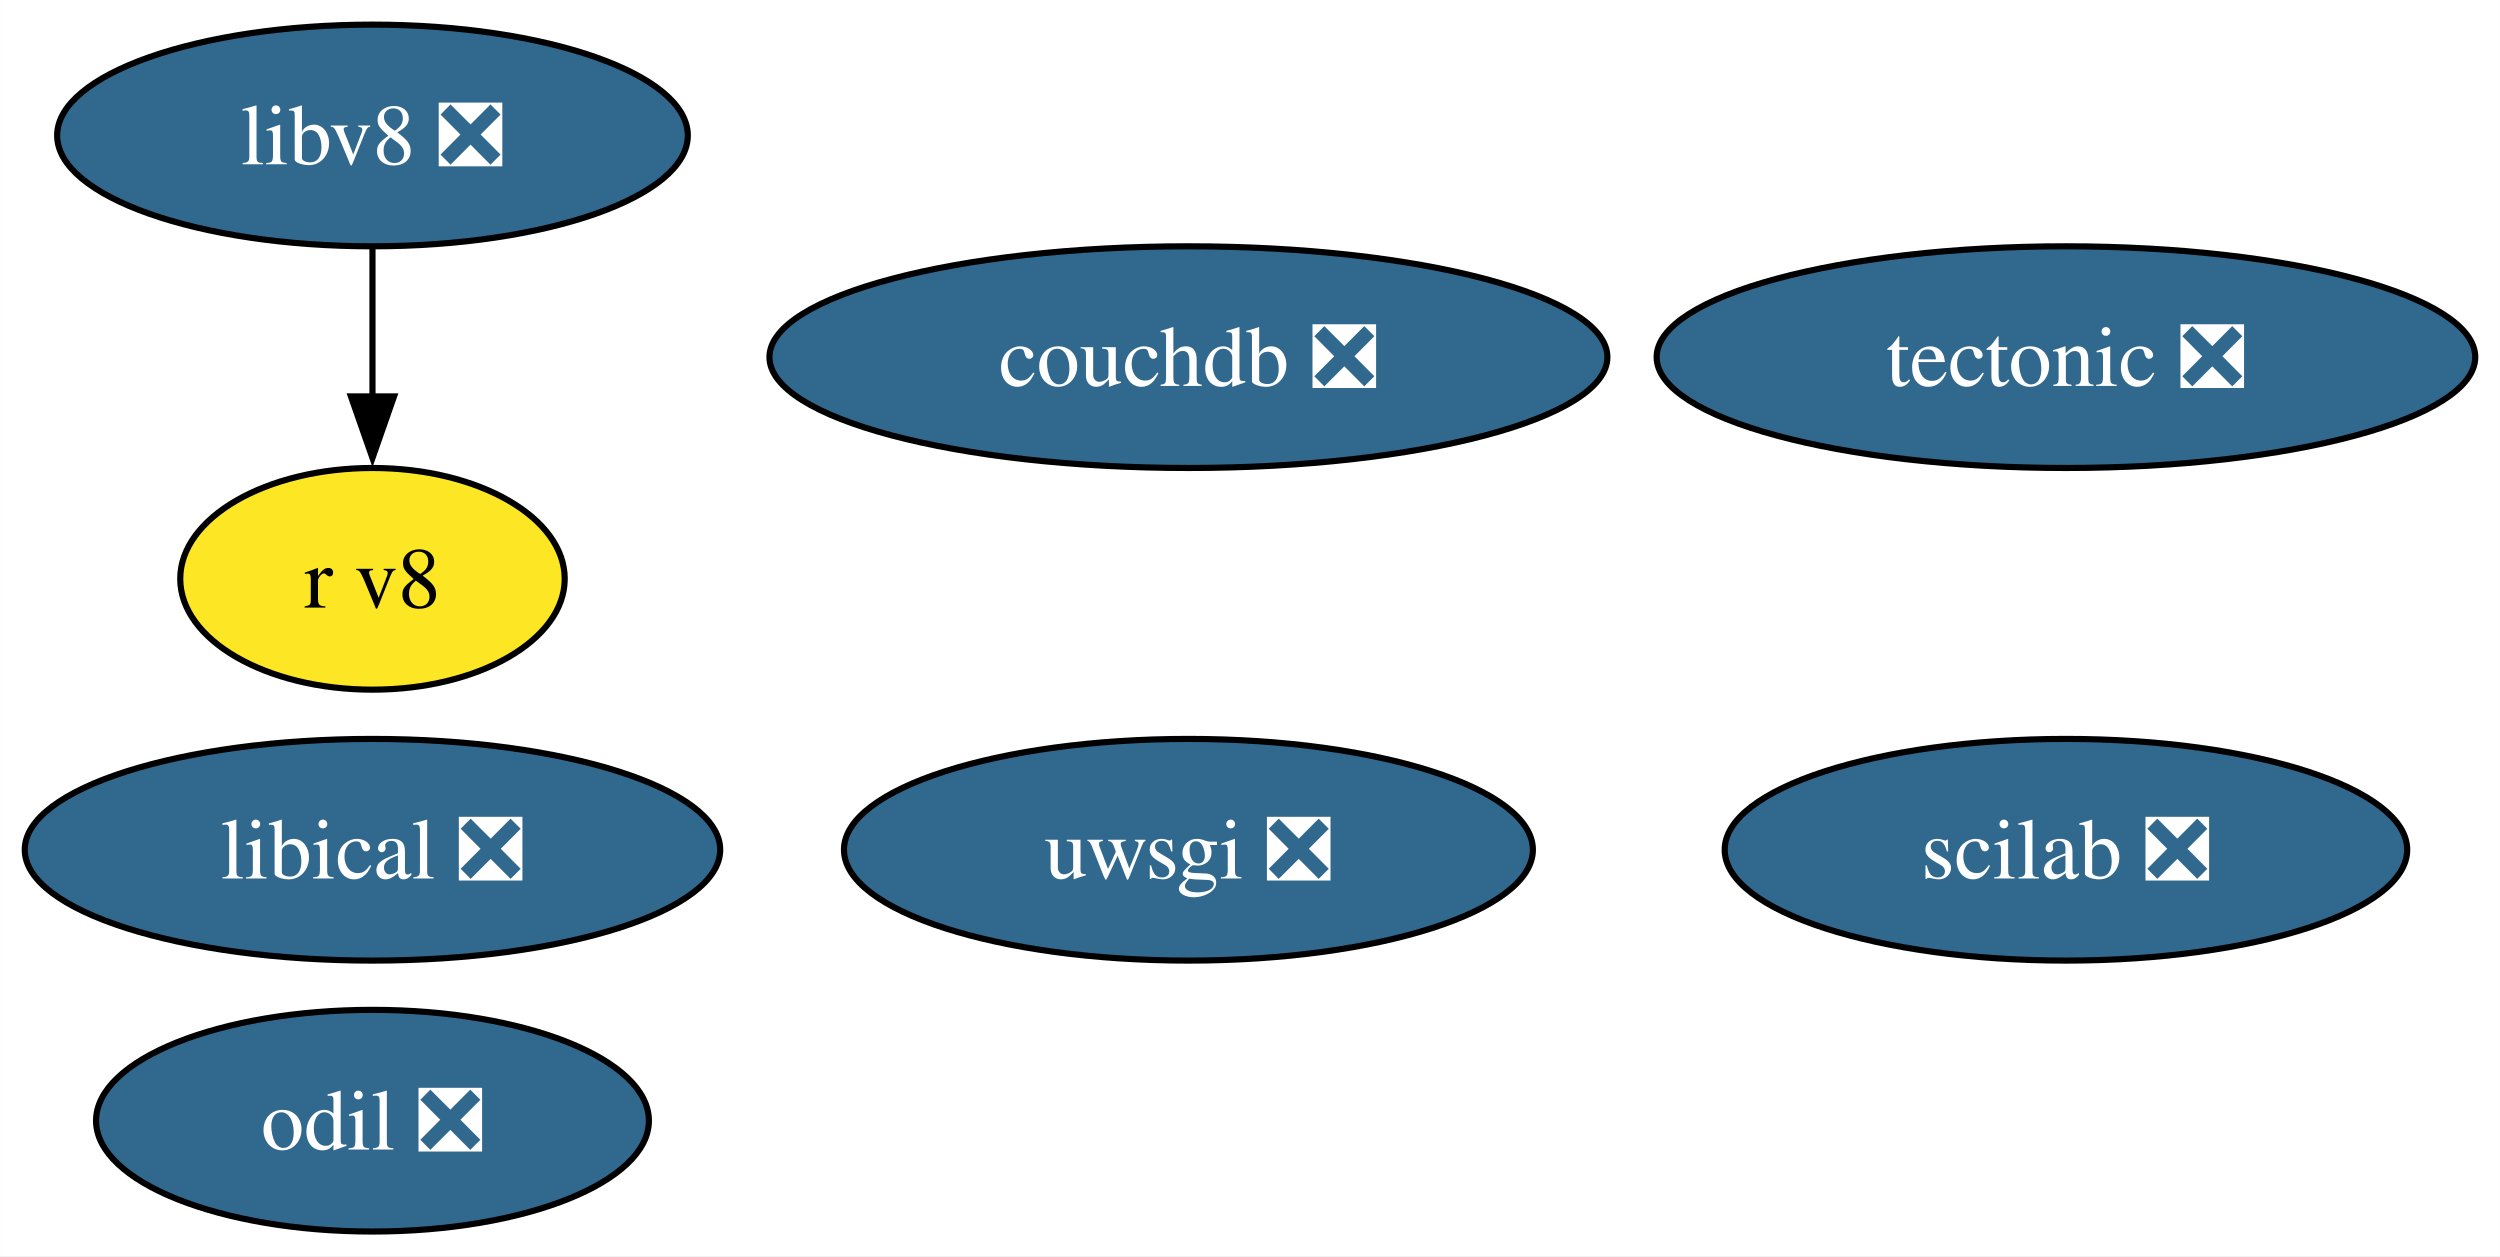
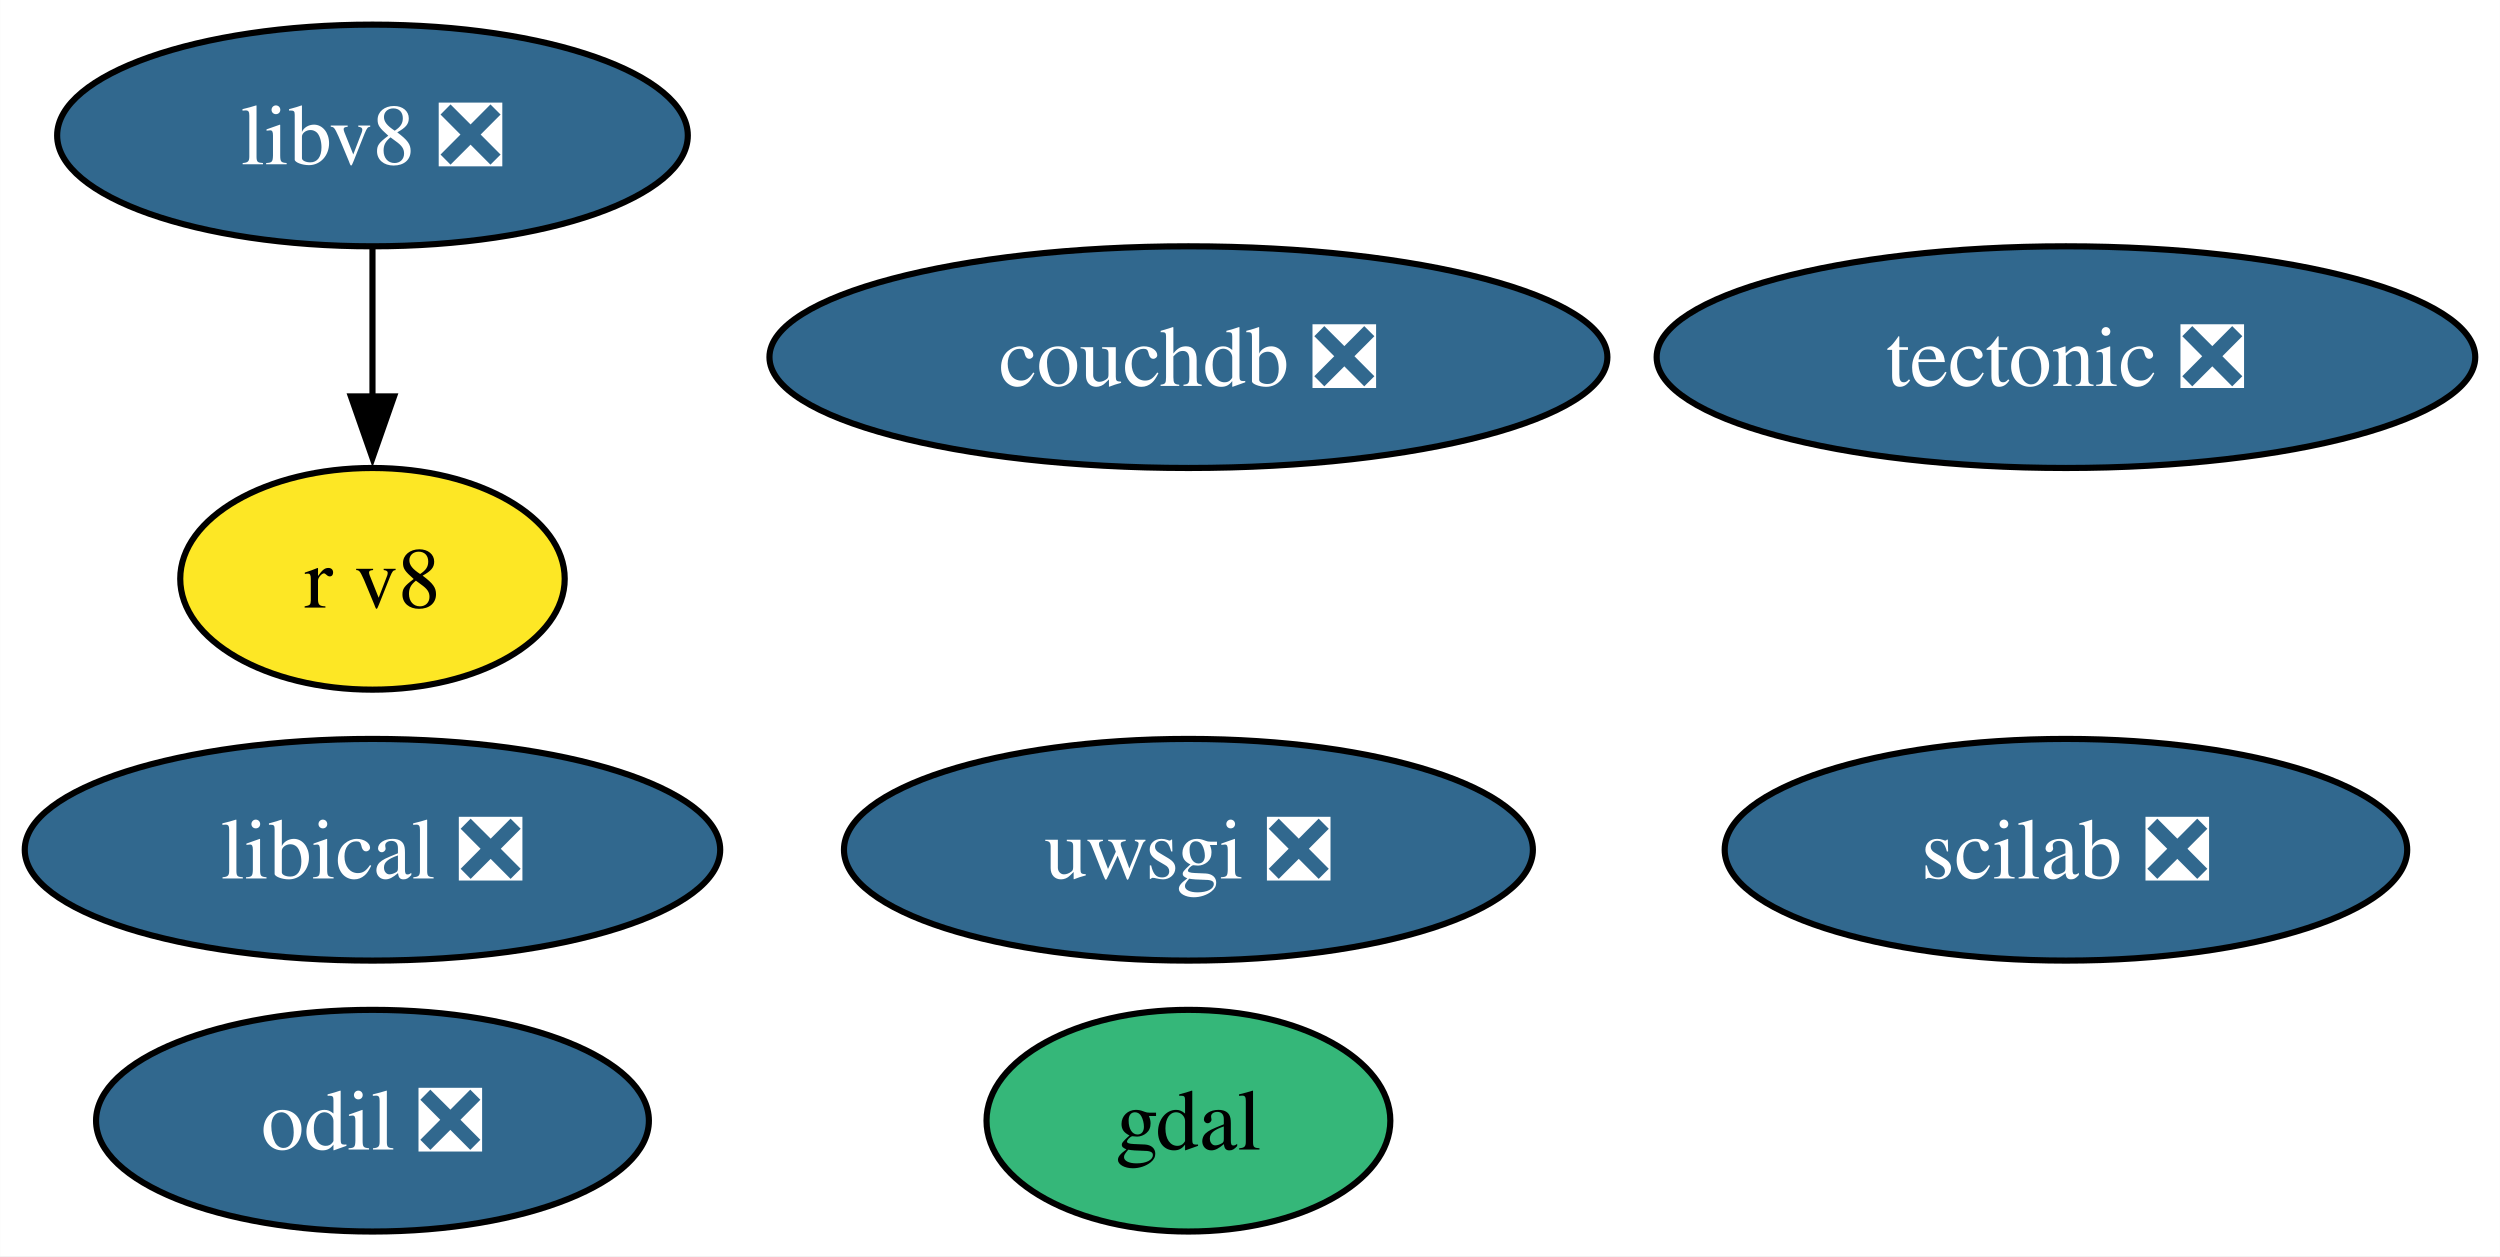
<svg xmlns="http://www.w3.org/2000/svg" xmlns:xlink="http://www.w3.org/1999/xlink" width="406pt" height="204pt" viewBox="0.00 0.00 405.96 204.00">
  <g id="graph0" class="graph" transform="scale(1 1) rotate(0) translate(4 200)">
    <polygon fill="white" stroke="none" points="-4,4 -4,-200 401.96,-200 401.96,4 -4,4" />
    <g id="node1" class="node">
      <g id="a_node1">
+         <a xlink:href="https://github.com/conda-forge/gdal-feedstock" xlink:title="gdal">
+           <ellipse fill="#35b779" stroke="black" cx="188.98" cy="-18" rx="32.79" ry="18" />
+           <text text-anchor="middle" x="188.98" y="-13.32" font-family="Times,serif" font-size="14.00">gdal</text>
+         </a>
+       </g>
+     </g>
+     <g id="node2" class="node">
+       <g id="a_node2">
        <a xlink:href="https://github.com/conda-forge/tectonic-feedstock/pull/72" xlink:title="tectonic ❎">
          <ellipse fill="#31688e" stroke="black" cx="331.49" cy="-142" rx="66.47" ry="18" />
          <text text-anchor="middle" x="331.49" y="-137.32" font-family="Times,serif" font-size="14.00" fill="white">tectonic ❎</text>
        </a>
      </g>
    </g>
-     <g id="node2" class="node">
-       <g id="a_node2">
+     <g id="node3" class="node">
+       <g id="a_node3">
        <a xlink:href="https://github.com/conda-forge/uwsgi-feedstock/pull/91" xlink:title="uwsgi ❎">
          <ellipse fill="#31688e" stroke="black" cx="188.98" cy="-62" rx="55.94" ry="18" />
          <text text-anchor="middle" x="188.98" y="-57.33" font-family="Times,serif" font-size="14.00" fill="white">uwsgi ❎</text>
        </a>
      </g>
    </g>
-     <g id="node3" class="node">
-       <g id="a_node3">
+     <g id="node4" class="node">
+       <g id="a_node4">
        <a xlink:href="https://github.com/conda-forge/scilab-feedstock/pull/52" xlink:title="scilab ❎">
          <ellipse fill="#31688e" stroke="black" cx="331.49" cy="-62" rx="55.42" ry="18" />
          <text text-anchor="middle" x="331.49" y="-57.33" font-family="Times,serif" font-size="14.00" fill="white">scilab ❎</text>
        </a>
      </g>
    </g>
-     <g id="node4" class="node">
-       <g id="a_node4">
+     <g id="node5" class="node">
+       <g id="a_node5">
        <a xlink:href="https://github.com/conda-forge/libical-feedstock/pull/27" xlink:title="libical ❎">
          <ellipse fill="#31688e" stroke="black" cx="56.47" cy="-62" rx="56.47" ry="18" />
          <text text-anchor="middle" x="56.47" y="-57.33" font-family="Times,serif" font-size="14.00" fill="white">libical ❎</text>
        </a>
      </g>
    </g>
-     <g id="node5" class="node">
-       <g id="a_node5">
+     <g id="node6" class="node">
+       <g id="a_node6">
        <a xlink:href="https://github.com/conda-forge/libv8-feedstock/pull/85" xlink:title="libv8 ❎">
          <ellipse fill="#31688e" stroke="black" cx="56.47" cy="-178" rx="51.21" ry="18" />
          <text text-anchor="middle" x="56.47" y="-173.32" font-family="Times,serif" font-size="14.00" fill="white">libv8 ❎</text>
        </a>
      </g>
    </g>
-     <g id="node6" class="node">
-       <g id="a_node6">
+     <g id="node7" class="node">
+       <g id="a_node7">
        <a xlink:href="https://github.com/conda-forge/r-v8-feedstock" xlink:title="r v8">
          <ellipse fill="#fde725" stroke="black" cx="56.47" cy="-106" rx="31.22" ry="18" />
          <text text-anchor="middle" x="56.47" y="-101.33" font-family="Times,serif" font-size="14.00">r v8</text>
        </a>
      </g>
    </g>
    <g id="edge1" class="edge">
      <path fill="none" stroke="black" d="M56.47,-159.7C56.47,-152.41 56.47,-143.73 56.47,-135.54" />
      <polygon fill="black" stroke="black" points="59.97,-135.62 56.47,-125.62 52.97,-135.62 59.97,-135.62" />
    </g>
-     <g id="node7" class="node">
-       <g id="a_node7">
+     <g id="node8" class="node">
+       <g id="a_node8">
        <a xlink:href="https://github.com/conda-forge/odil-feedstock/pull/36" xlink:title="odil ❎">
          <ellipse fill="#31688e" stroke="black" cx="56.47" cy="-18" rx="44.89" ry="18" />
          <text text-anchor="middle" x="56.47" y="-13.32" font-family="Times,serif" font-size="14.00" fill="white">odil ❎</text>
        </a>
      </g>
    </g>
-     <g id="node8" class="node">
-       <g id="a_node8">
+     <g id="node9" class="node">
+       <g id="a_node9">
        <a xlink:href="https://github.com/conda-forge/couchdb-feedstock/pull/13" xlink:title="couchdb ❎">
          <ellipse fill="#31688e" stroke="black" cx="188.98" cy="-142" rx="68.04" ry="18" />
          <text text-anchor="middle" x="188.98" y="-137.32" font-family="Times,serif" font-size="14.00" fill="white">couchdb ❎</text>
        </a>
      </g>
    </g>
  </g>
</svg>
